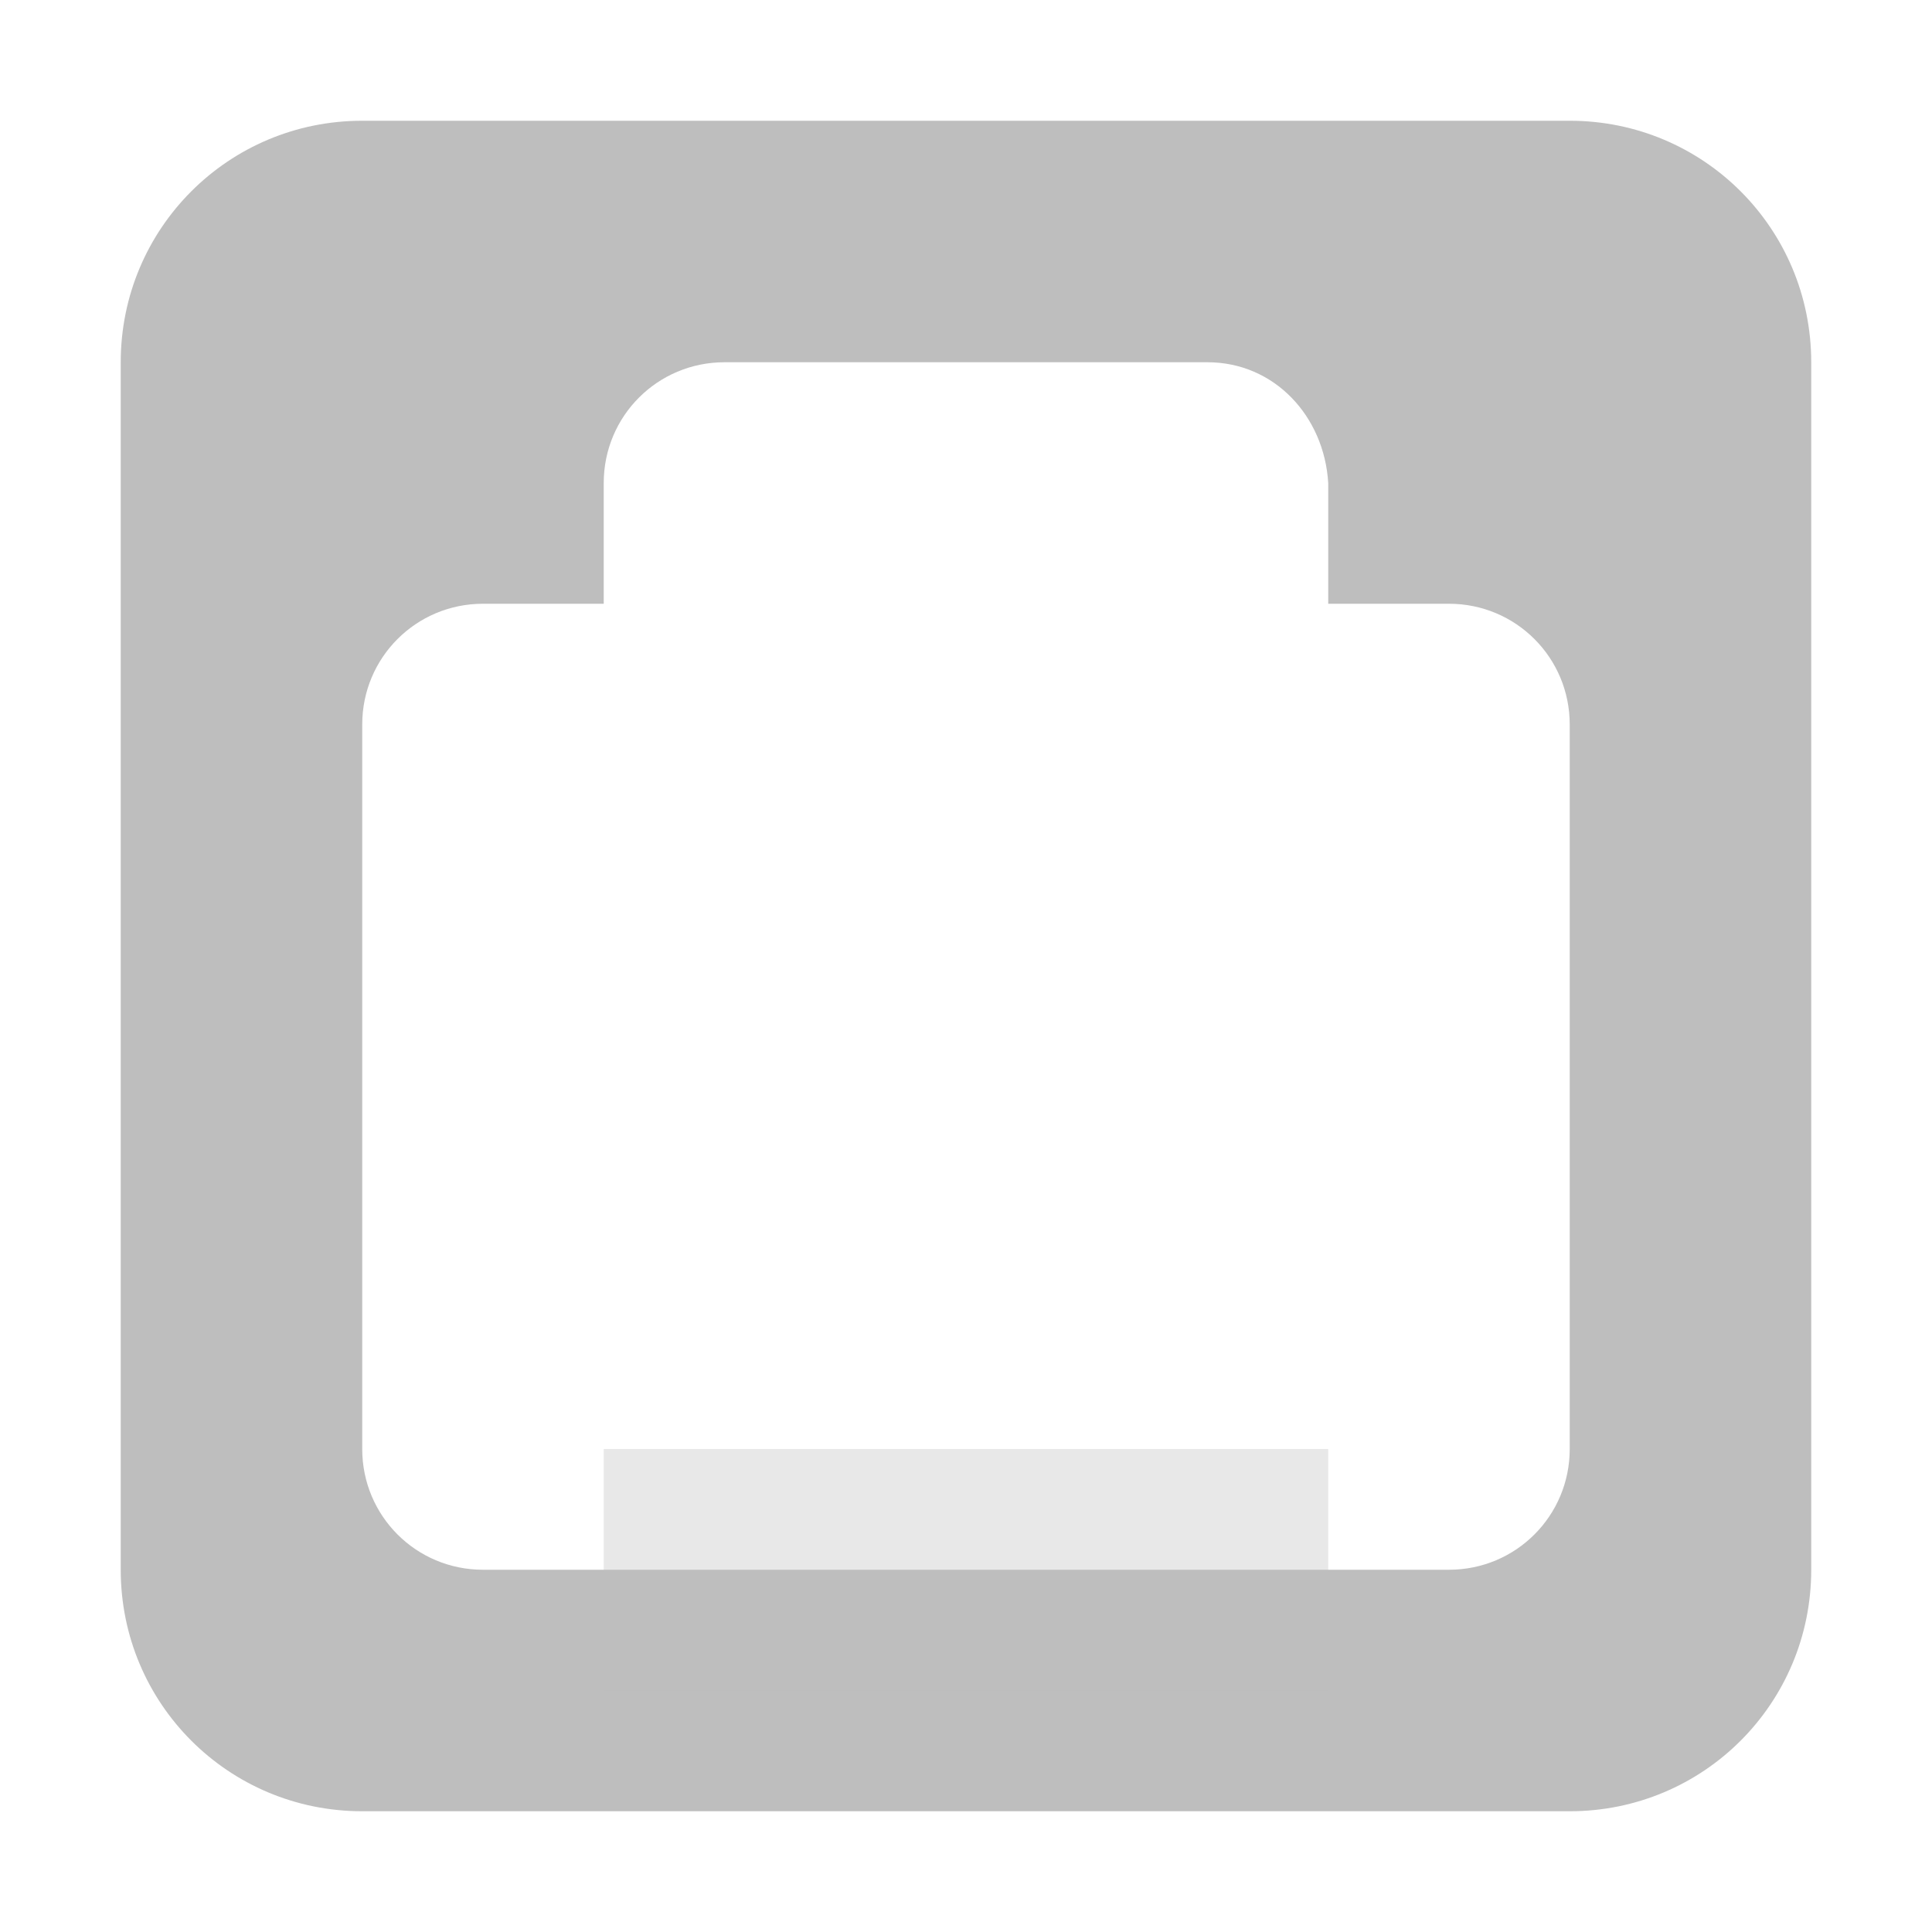
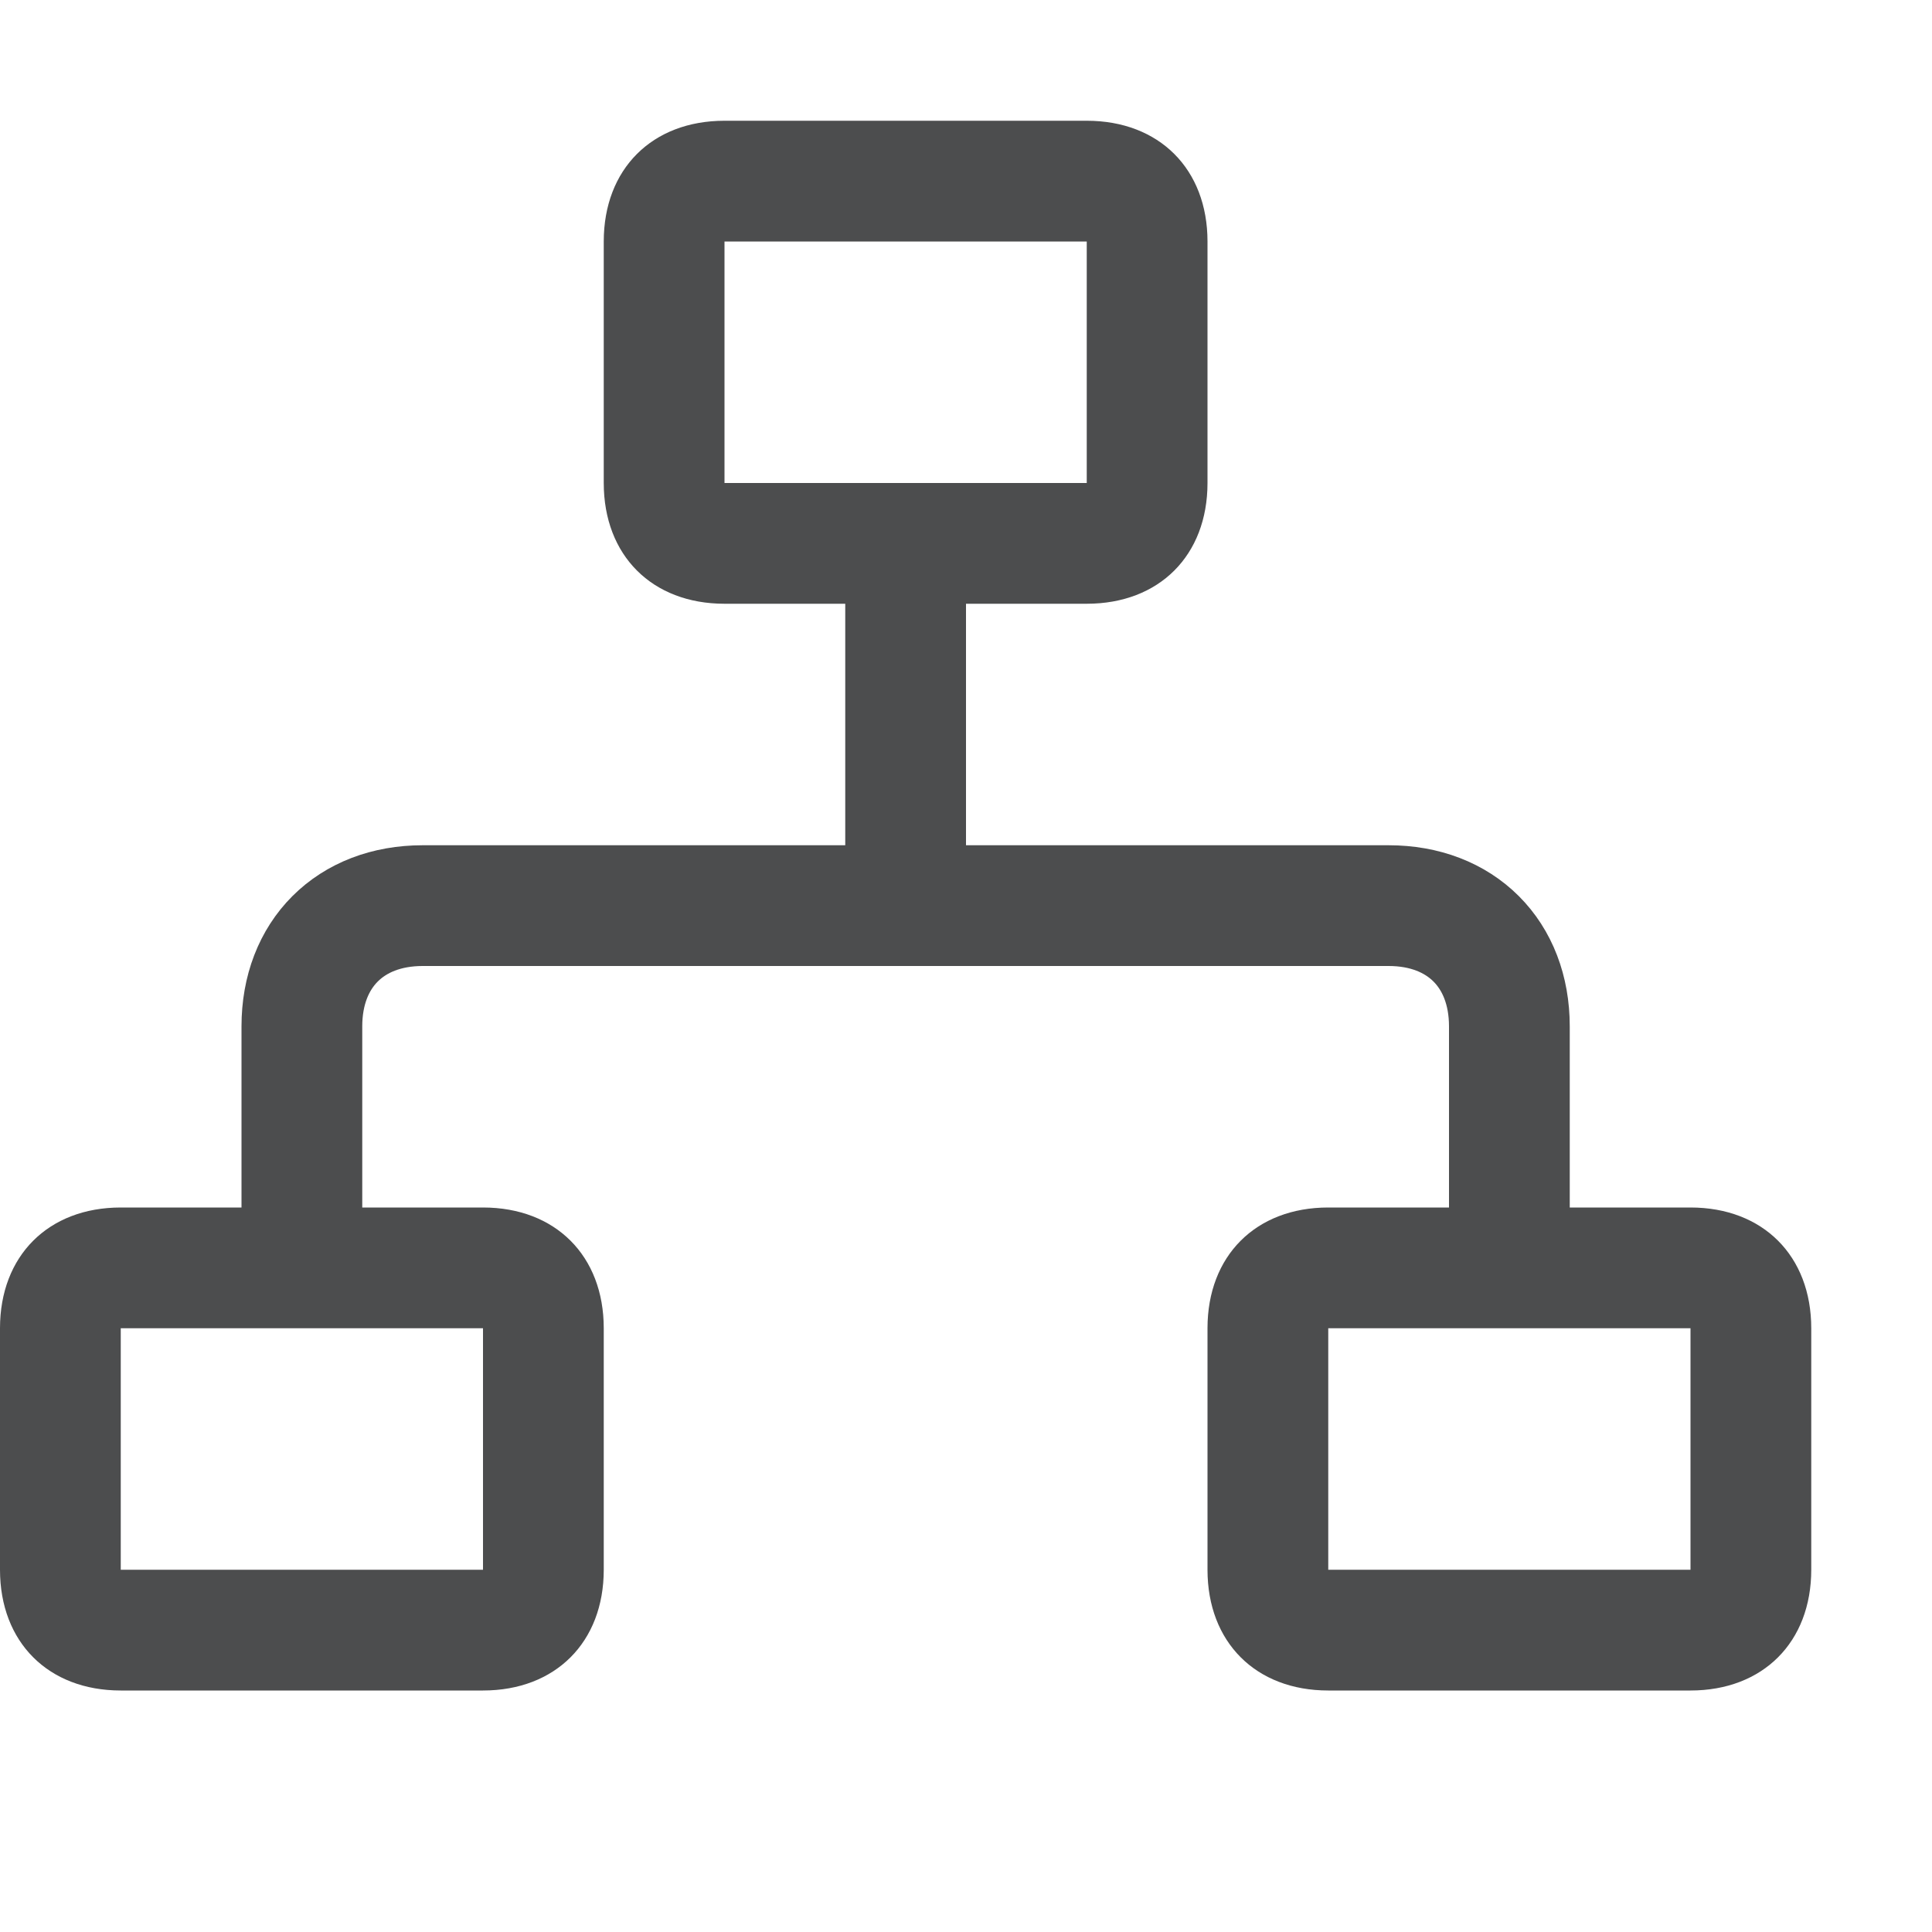
- <svg xmlns="http://www.w3.org/2000/svg" height="16" id="svg7384" version="1.1" width="16">
-   <defs id="defs7386" />
-   <g id="layer9" style="display:inline" transform="translate(-41.0002,-447)" />
-   <g id="layer10" style="display:inline" transform="translate(-41.0002,-447)">
-     <path d="m 44,448 c -1.108,0 -2,0.892 -2,2 l 0,10 c 0,1.108 0.892,2 2,2 l 10,0 c 1.108,0 2,-0.892 2,-2 l 0,-10 c 0,-1.108 -0.892,-2 -2,-2 z m 3,2 4,0 c 0.554,0 0.967,0.447 1,1 l 0,1 1,0 c 0.554,0 1,0.446 1,1 l 0,6 c 0,0.554 -0.446,1 -1,1 l -8,0 c -0.554,0 -1,-0.446 -1,-1 l 0,-6 c 0,-0.554 0.446,-1 1,-1 l 1,0 0,-1 c 0,-0.554 0.446,-1 1,-1 z" id="rect6074" style="color:#bebebe;fill:#bebebe;fill-opacity:1;stroke:none;stroke-width:0;marker:none;visibility:visible;display:inline;overflow:visible;enable-background:accumulate" />
-     <rect height="2" id="rect6088" ry="0" style="opacity:0.35;color:#bebebe;fill:#bebebe;fill-opacity:1;fill-rule:nonzero;stroke:none;stroke-width:0;marker:none;visibility:visible;display:inline;overflow:visible;enable-background:accumulate" width="6" x="46" y="459" />
+ <svg xmlns="http://www.w3.org/2000/svg" version="1.1" id="图层_1" opacity="0.8" x="0px" y="0px" viewBox="0 0 16 16" style="enable-background:new 0 0 16 16;" xml:space="preserve">
+   <style type="text/css">
+ 	.st0{fill:#1F2022;}
+ 	.st1{fill:none;stroke:#1F2022;stroke-miterlimit:10;}
+ </style>
+   <g>
+     <path class="st0" d="M14,11v2h-3v-2H14 M14,10h-3c-0.6,0-1,0.4-1,1v2c0,0.6,0.4,1,1,1h3c0.6,0,1-0.4,1-1v-2C15,10.4,14.6,10,14,10   L14,10z" />
  </g>
-   <g id="layer11" transform="translate(-41.0002,-447)" />
-   <g id="layer13" style="display:inline" transform="translate(-41.0002,-447)" />
-   <g id="layer14" transform="translate(-41.0002,-447)" />
-   <g id="layer15" style="display:inline" transform="translate(-41.0002,-447)" />
-   <g id="g71291" style="display:inline" transform="translate(-41.0002,-447)" />
-   <g id="g4953" style="display:inline" transform="translate(-41.0002,-447)" />
-   <g id="layer12" style="display:inline" transform="translate(-41.0002,-447)" />
+   <g>
+     <path class="st0" d="M4,11v2H1v-2H4 M4,10H1c-0.6,0-1,0.4-1,1v2c0,0.6,0.4,1,1,1h3c0.6,0,1-0.4,1-1v-2C5,10.4,4.6,10,4,10L4,10z" />
+   </g>
+   <g>
+     <path class="st0" d="M9,2v2H6V2H9 M9,1H6C5.4,1,5,1.4,5,2v2c0,0.6,0.4,1,1,1h3c0.6,0,1-0.4,1-1V2C10,1.4,9.6,1,9,1L9,1z" />
+   </g>
+   <path class="st1" d="M2.5,10.2V8.5c0-0.6,0.4-1,1-1h8c0.6,0,1,0.4,1,1v1.7" />
+   <line class="st1" x1="7.5" y1="4.5" x2="7.5" y2="7.5" />
</svg>
